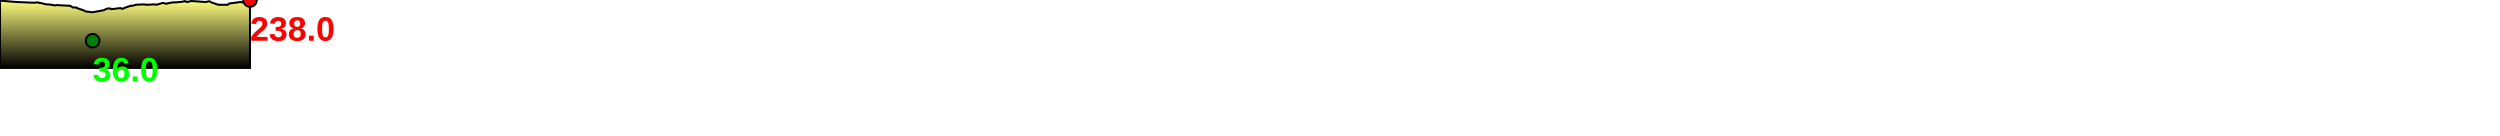
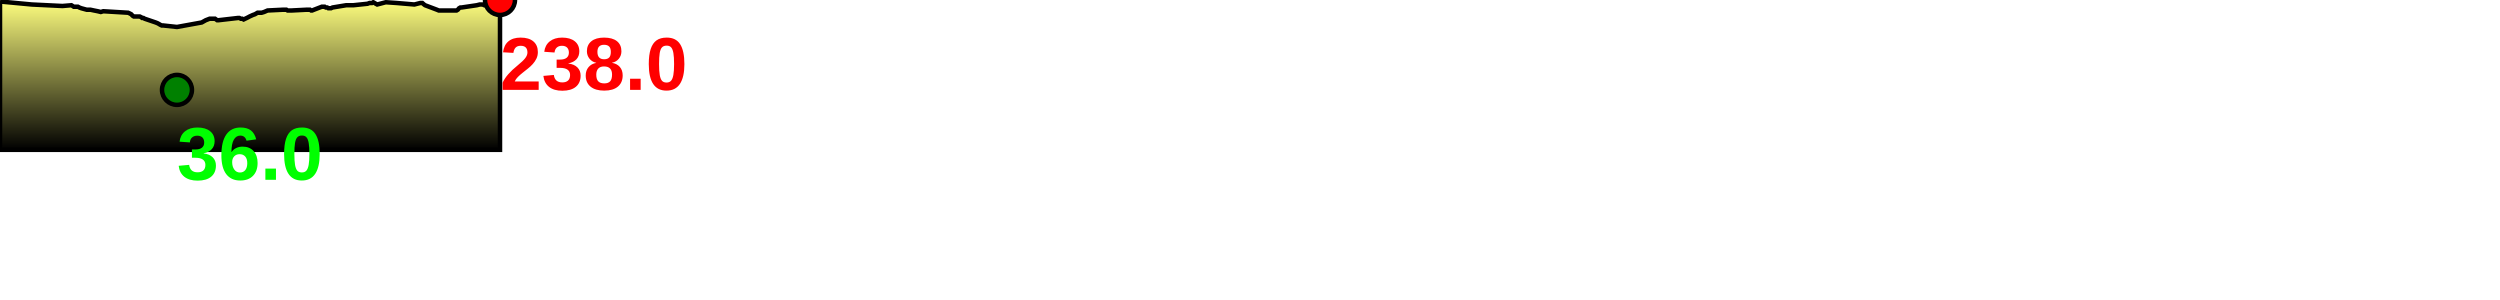
- <svg xmlns="http://www.w3.org/2000/svg" baseProfile="full" height="200px" version="1.1" width="3682.766px">
+ <svg xmlns="http://www.w3.org/2000/svg" baseProfile="full" height="200px" version="1.1" width="1668.575px">
  <defs>
    <linearGradient id="my-gradient" x1="0" x2="0" y1="0" y2="1">
      <stop offset="0.0" stop-color="#ffff7f" stop-opacity="1" />
      <stop offset="0.2" stop-color="#cccc66" stop-opacity="1" />
      <stop offset="1.0" stop-color="#000000" stop-opacity="1" />
    </linearGradient>
  </defs>
-   <path d="M 0 1.0 L 25.118 3.0 L 25.118 3.0 L 49.315 4.0 L 56.433 3.5 L 57.289 4.0 L 58.011 4.5 L 58.738 4.5 L 59.44 4.5 L 60.162 4.5 L 61.012 4.5 L 62.202 5.0 L 63.954 5.5 L 68.835 6.5 L 72.12 6.5 L 75.164 7.0 L 78.401 7.5 L 80.935 8.0 L 82.911 7.5 L 102.617 8.5 L 103.966 9.0 L 105.212 9.5 L 106.444 10.5 L 107.471 11.0 L 108.591 11.0 L 109.55 11.0 L 110.436 11.0 L 111.115 11.0 L 111.916 11.0 L 112.871 11.5 L 113.401 12.0 L 114.214 12.0 L 114.998 12.5 L 122.561 15.0 L 123.738 15.5 L 124.576 16.0 L 125.344 16.5 L 126.323 17.0 L 127.279 17.0 L 136.491 18.0 L 152.992 15.0 L 155.737 13.5 L 158.489 12.5 L 161.731 12.5 L 162.496 12.5 L 163.181 13.0 L 163.827 13.5 L 164.6 13.5 L 176.755 12.0 L 177.624 12.0 L 178.467 12.5 L 179.365 12.5 L 180.312 13.0 L 181.452 12.5 L 182.723 12.0 L 183.975 11.5 L 185.169 11.0 L 186.641 10.5 L 188.076 10.0 L 189.856 9.5 L 191.963 8.5 L 193.481 8.5 L 195.273 8.5 L 197.202 8.0 L 199.815 7.0 L 211.07 6.5 L 211.838 6.5 L 212.354 6.5 L 212.884 6.5 L 213.535 6.5 L 214.438 7.0 L 215.181 7.0 L 215.623 7.0 L 216.305 7.0 L 217.092 7.0 L 226.136 6.5 L 227.47 6.5 L 228.162 6.5 L 228.823 6.5 L 229.632 7.0 L 230.507 7.0 L 232.131 6.5 L 239.028 4.5 L 240.501 4.5 L 241.489 4.5 L 242.355 5.0 L 243.335 5.0 L 244.016 5.5 L 244.821 5.5 L 245.653 5.5 L 246.588 5.0 L 254.869 3.5 L 256.31 3.5 L 257.226 3.5 L 258.234 3.5 L 259.288 3.5 L 269.166 2.5 L 270.441 2.0 L 271.214 2.0 L 271.928 2.0 L 272.694 1.5 L 273.491 2.0 L 274.318 2.5 L 275.333 3.0 L 281.723 1.5 L 289.826 2.0 L 302.865 3.0 L 307.252 2.0 L 308.172 2.0 L 308.976 2.0 L 309.74 2.5 L 310.455 3.0 L 311.234 3.5 L 320.057 6.5 L 321.419 7.0 L 327.527 7.0 L 328.53 7.0 L 329.51 7.0 L 330.659 7.0 L 331.654 7.0 L 333.045 7.0 L 334.045 7.0 L 334.907 7.0 L 335.56 7.0 L 336.325 6.5 L 337.089 5.5 L 337.944 5.0 L 338.782 5.0 L 350.799 3.5 L 353.083 3.0 L 353.945 3.0 L 354.944 3.0 L 356.017 3.5 L 357.004 3.5 L 357.96 3.0 L 358.935 2.5 L 360.06 2.0 L 361.665 0.5 L 363.233 0.5 L 364.896 0.0 L 366.654 0.0 L 368.277 0.0 L 368.277 100 L 0.0 100 L 0.0 2.0" fill="url(#my-gradient)" stroke="black" stroke-width="3" />
-   <circle cx="368.277" cy="0" fill="red" r="10" stroke="black" stroke-width="3" />
-   <circle cx="136.491" cy="60" fill="green" r="10" stroke="black" stroke-width="3" />
-   <text fill="#ff0000" font-family="Arial" font-size="50px" font-weight="bold" stroke="none" x="368.277" y="60">238.0</text>
-   <text fill="#00ff00" font-family="Arial" font-size="50px" font-weight="bold" stroke="none" x="136.491" y="120">36.0</text>
+   <path d="M 0 1.0 L 21.206 3.0 L 21.206 3.0 L 41.659 4.0 L 47.653 3.5 L 48.482 4.0 L 49.237 4.5 L 50.041 4.5 L 50.74 4.5 L 51.363 4.5 L 52.037 4.5 L 52.935 5.0 L 54.249 5.5 L 57.91 6.5 L 60.394 6.5 L 62.729 7.0 L 65.251 7.5 L 67.292 8.0 L 68.924 7.5 L 85.552 8.5 L 86.628 9.0 L 87.577 9.5 L 88.501 10.5 L 89.294 11.0 L 90.161 11.0 L 90.969 11.0 L 91.763 11.0 L 92.411 11.0 L 93.231 11.0 L 94.286 11.5 L 94.874 12.0 L 95.723 12.0 L 96.552 12.5 L 103.904 15.0 L 105.141 15.5 L 106.069 16.0 L 106.89 16.5 L 107.934 17.0 L 108.924 17.0 L 118.119 18.0 L 134.63 15.0 L 137.321 13.5 L 139.883 12.5 L 142.817 12.5 L 143.552 12.5 L 144.246 13.0 L 144.961 13.5 L 145.789 13.5 L 158.802 12.0 L 159.765 12.0 L 160.696 12.5 L 161.655 12.5 L 162.618 13.0 L 163.622 12.5 L 164.682 12.0 L 165.679 11.5 L 166.583 11.0 L 167.688 10.5 L 168.781 10.0 L 170.175 9.5 L 171.896 8.5 L 173.15 8.5 L 174.643 8.5 L 176.269 8.0 L 178.585 7.0 L 188.633 6.5 L 189.412 6.5 L 189.974 6.5 L 190.563 6.5 L 191.174 6.5 L 191.961 7.0 L 192.615 7.0 L 193.067 7.0 L 193.824 7.0 L 194.678 7.0 L 204.361 6.5 L 205.724 6.5 L 206.364 6.5 L 206.962 6.5 L 207.646 7.0 L 208.319 7.0 L 209.551 6.5 L 214.754 4.5 L 215.901 4.5 L 216.717 4.5 L 217.451 5.0 L 218.394 5.0 L 219.126 5.5 L 219.99 5.5 L 220.915 5.5 L 221.936 5.0 L 231.038 3.5 L 232.639 3.5 L 233.65 3.5 L 234.729 3.5 L 235.817 3.5 L 245.316 2.5 L 246.624 2.0 L 247.476 2.0 L 248.268 2.0 L 249.112 1.5 L 249.976 2.0 L 250.811 2.5 L 251.75 3.0 L 257.494 1.5 L 264.781 2.0 L 276.576 3.0 L 280.516 2.0 L 281.259 2.0 L 281.866 2.0 L 282.443 2.5 L 283.021 3.0 L 283.695 3.5 L 291.642 6.5 L 292.835 7.0 L 298.015 7.0 L 298.816 7.0 L 299.582 7.0 L 300.45 7.0 L 301.198 7.0 L 302.296 7.0 L 303.194 7.0 L 304.031 7.0 L 304.702 7.0 L 305.55 6.5 L 306.392 5.5 L 307.26 5.0 L 308.042 5.0 L 318.212 3.5 L 320.188 3.0 L 321.026 3.0 L 322.08 3.0 L 323.263 3.5 L 324.354 3.5 L 325.344 3.0 L 326.322 2.5 L 327.334 2.0 L 328.648 0.5 L 329.873 0.5 L 331.126 0.0 L 332.451 0.0 L 333.715 0.0 L 333.715 100 L 0.0 100 L 0.0 2.0" fill="url(#my-gradient)" stroke="black" stroke-width="3" />
+   <circle cx="333.715" cy="0" fill="red" r="10" stroke="black" stroke-width="3" />
+   <circle cx="118.119" cy="60" fill="green" r="10" stroke="black" stroke-width="3" />
+   <text fill="#ff0000" font-family="Arial" font-size="50px" font-weight="bold" stroke="none" x="333.715" y="60">238.0</text>
+   <text fill="#00ff00" font-family="Arial" font-size="50px" font-weight="bold" stroke="none" x="118.119" y="120">36.0</text>
</svg>
